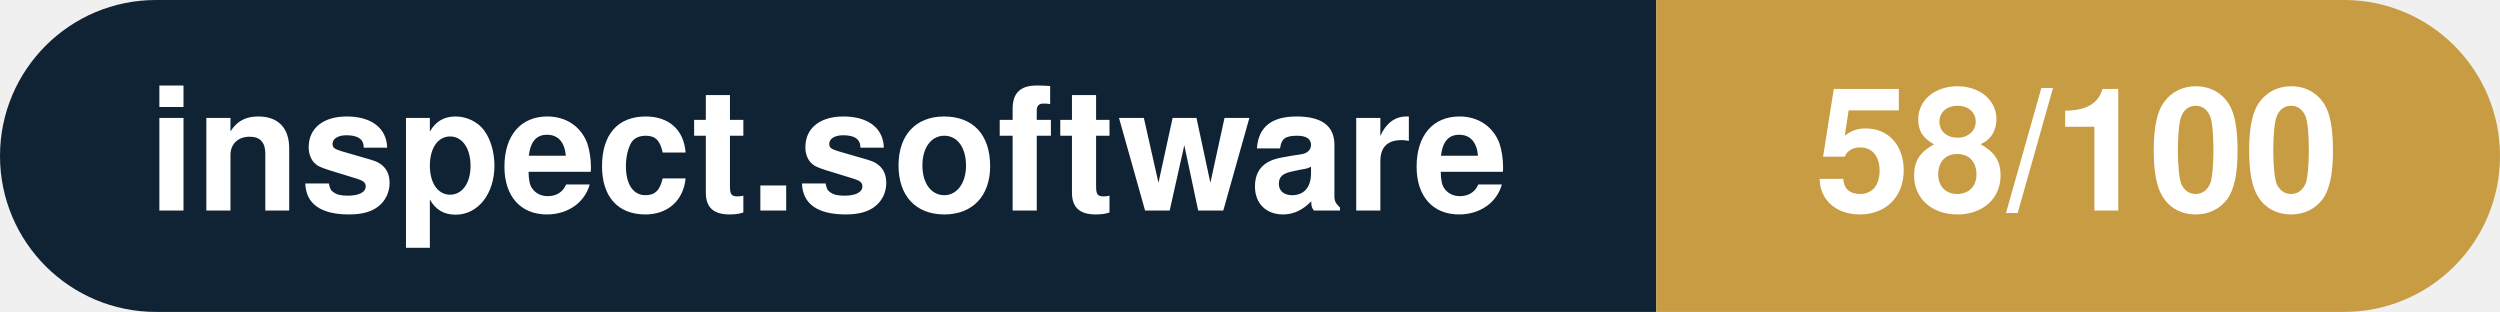
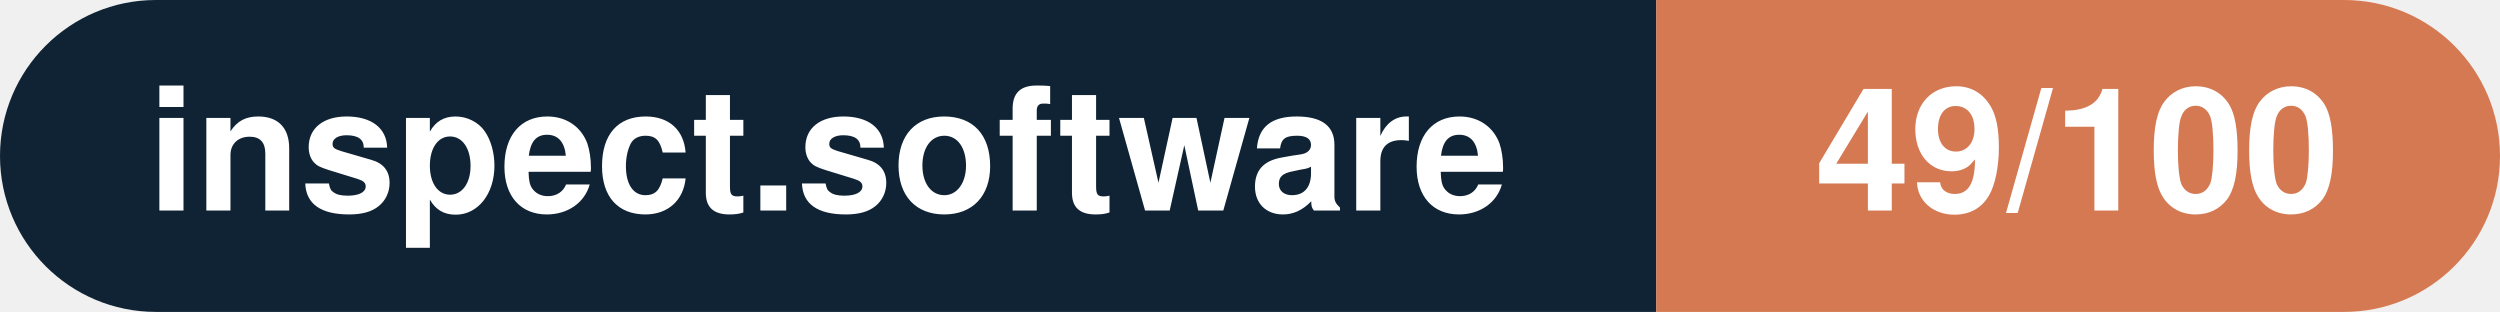
- <svg xmlns="http://www.w3.org/2000/svg" width="160.3" height="20" viewBox="0 0 160.3 20" role="img" aria-label="inspect.software: 58/100">
+ <svg xmlns="http://www.w3.org/2000/svg" width="160.3" height="20" viewBox="0 0 160.3 20" role="img" aria-label="inspect.software: 49/100">
  <clipPath id="rnd">
    <rect width="160.3" height="20" rx="10.0" fill="#fff" />
  </clipPath>
  <g clip-path="url(#rnd)">
    <rect width="106.2" height="20" fill="#0f2335" />
-     <rect x="106.2" width="54.1" height="20" fill="#c79c43" />
+     <rect x="106.2" width="54.1" height="20" fill="#d57953" />
  </g>
  <g fill="#fff" text-anchor="middle" font-family="Helvetica Neue,Helvetica,Arial,sans-serif" font-size="11">
    <text x="53.1" y="13.5" font-weight="600">inspect.software</text>
-     <text x="133.2" y="13.5" font-weight="700">58/100</text>
+     <text x="133.2" y="13.5" font-weight="700">49/100</text>
  </g>
</svg>
